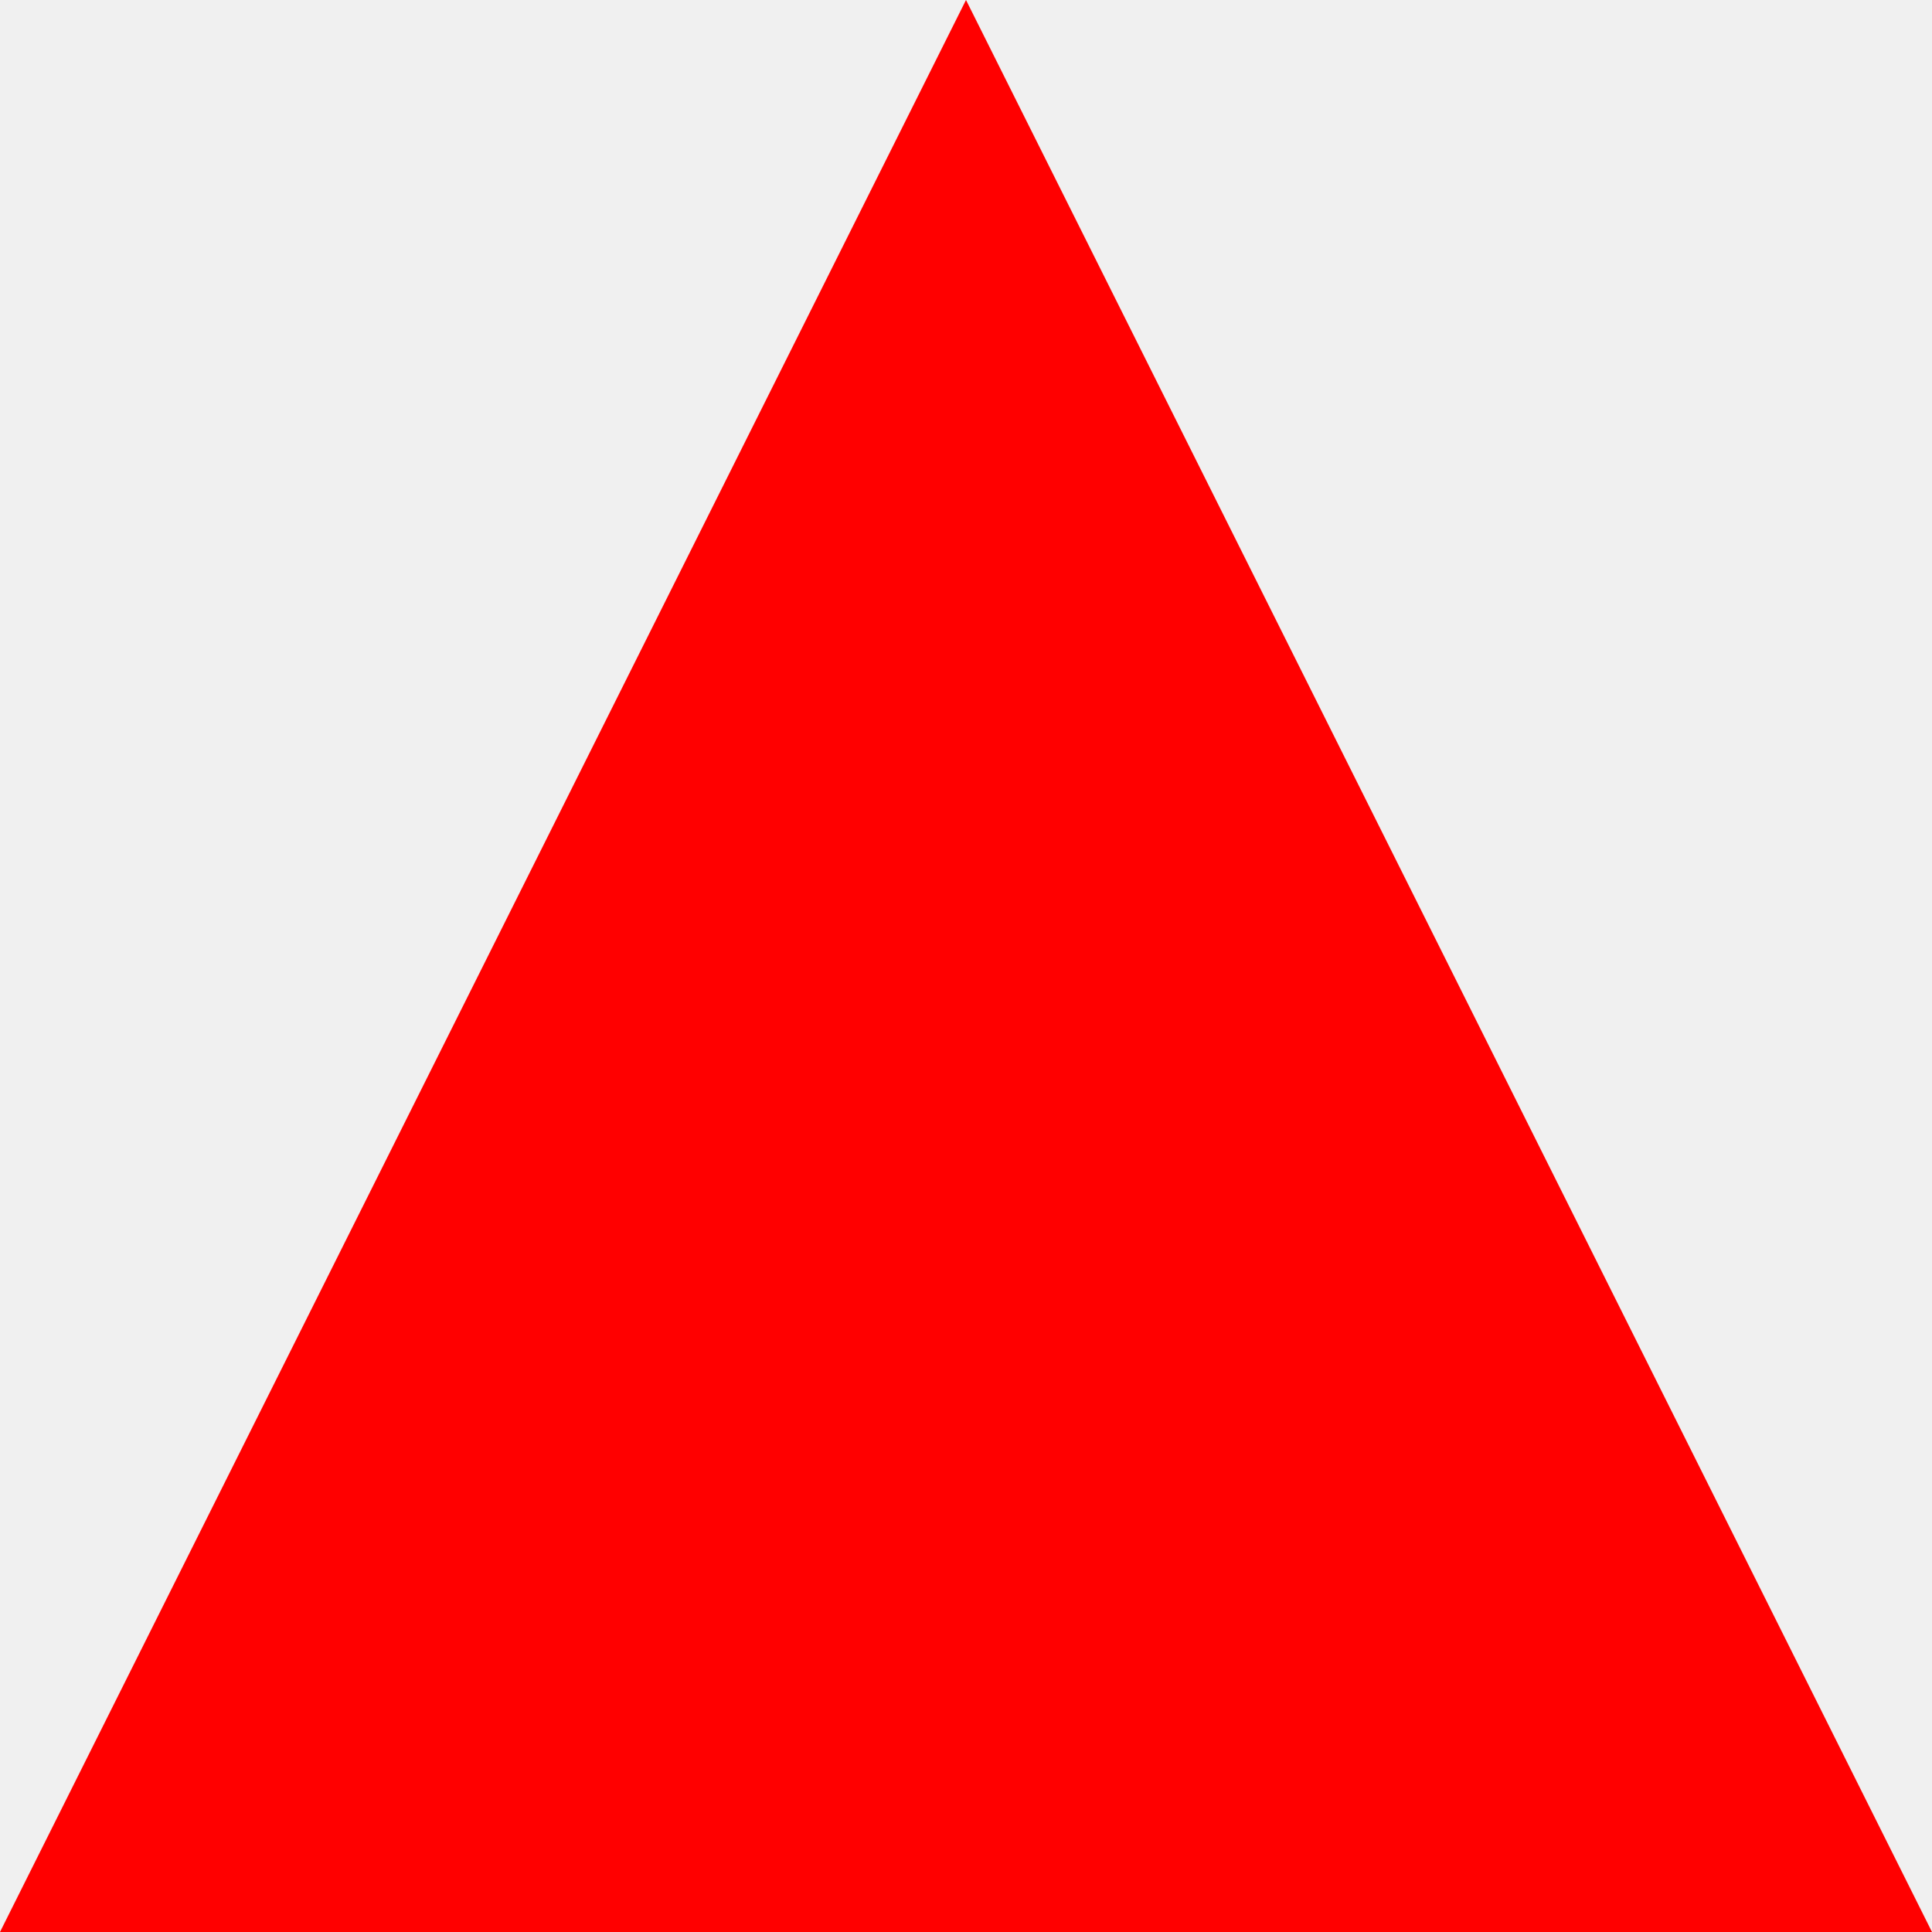
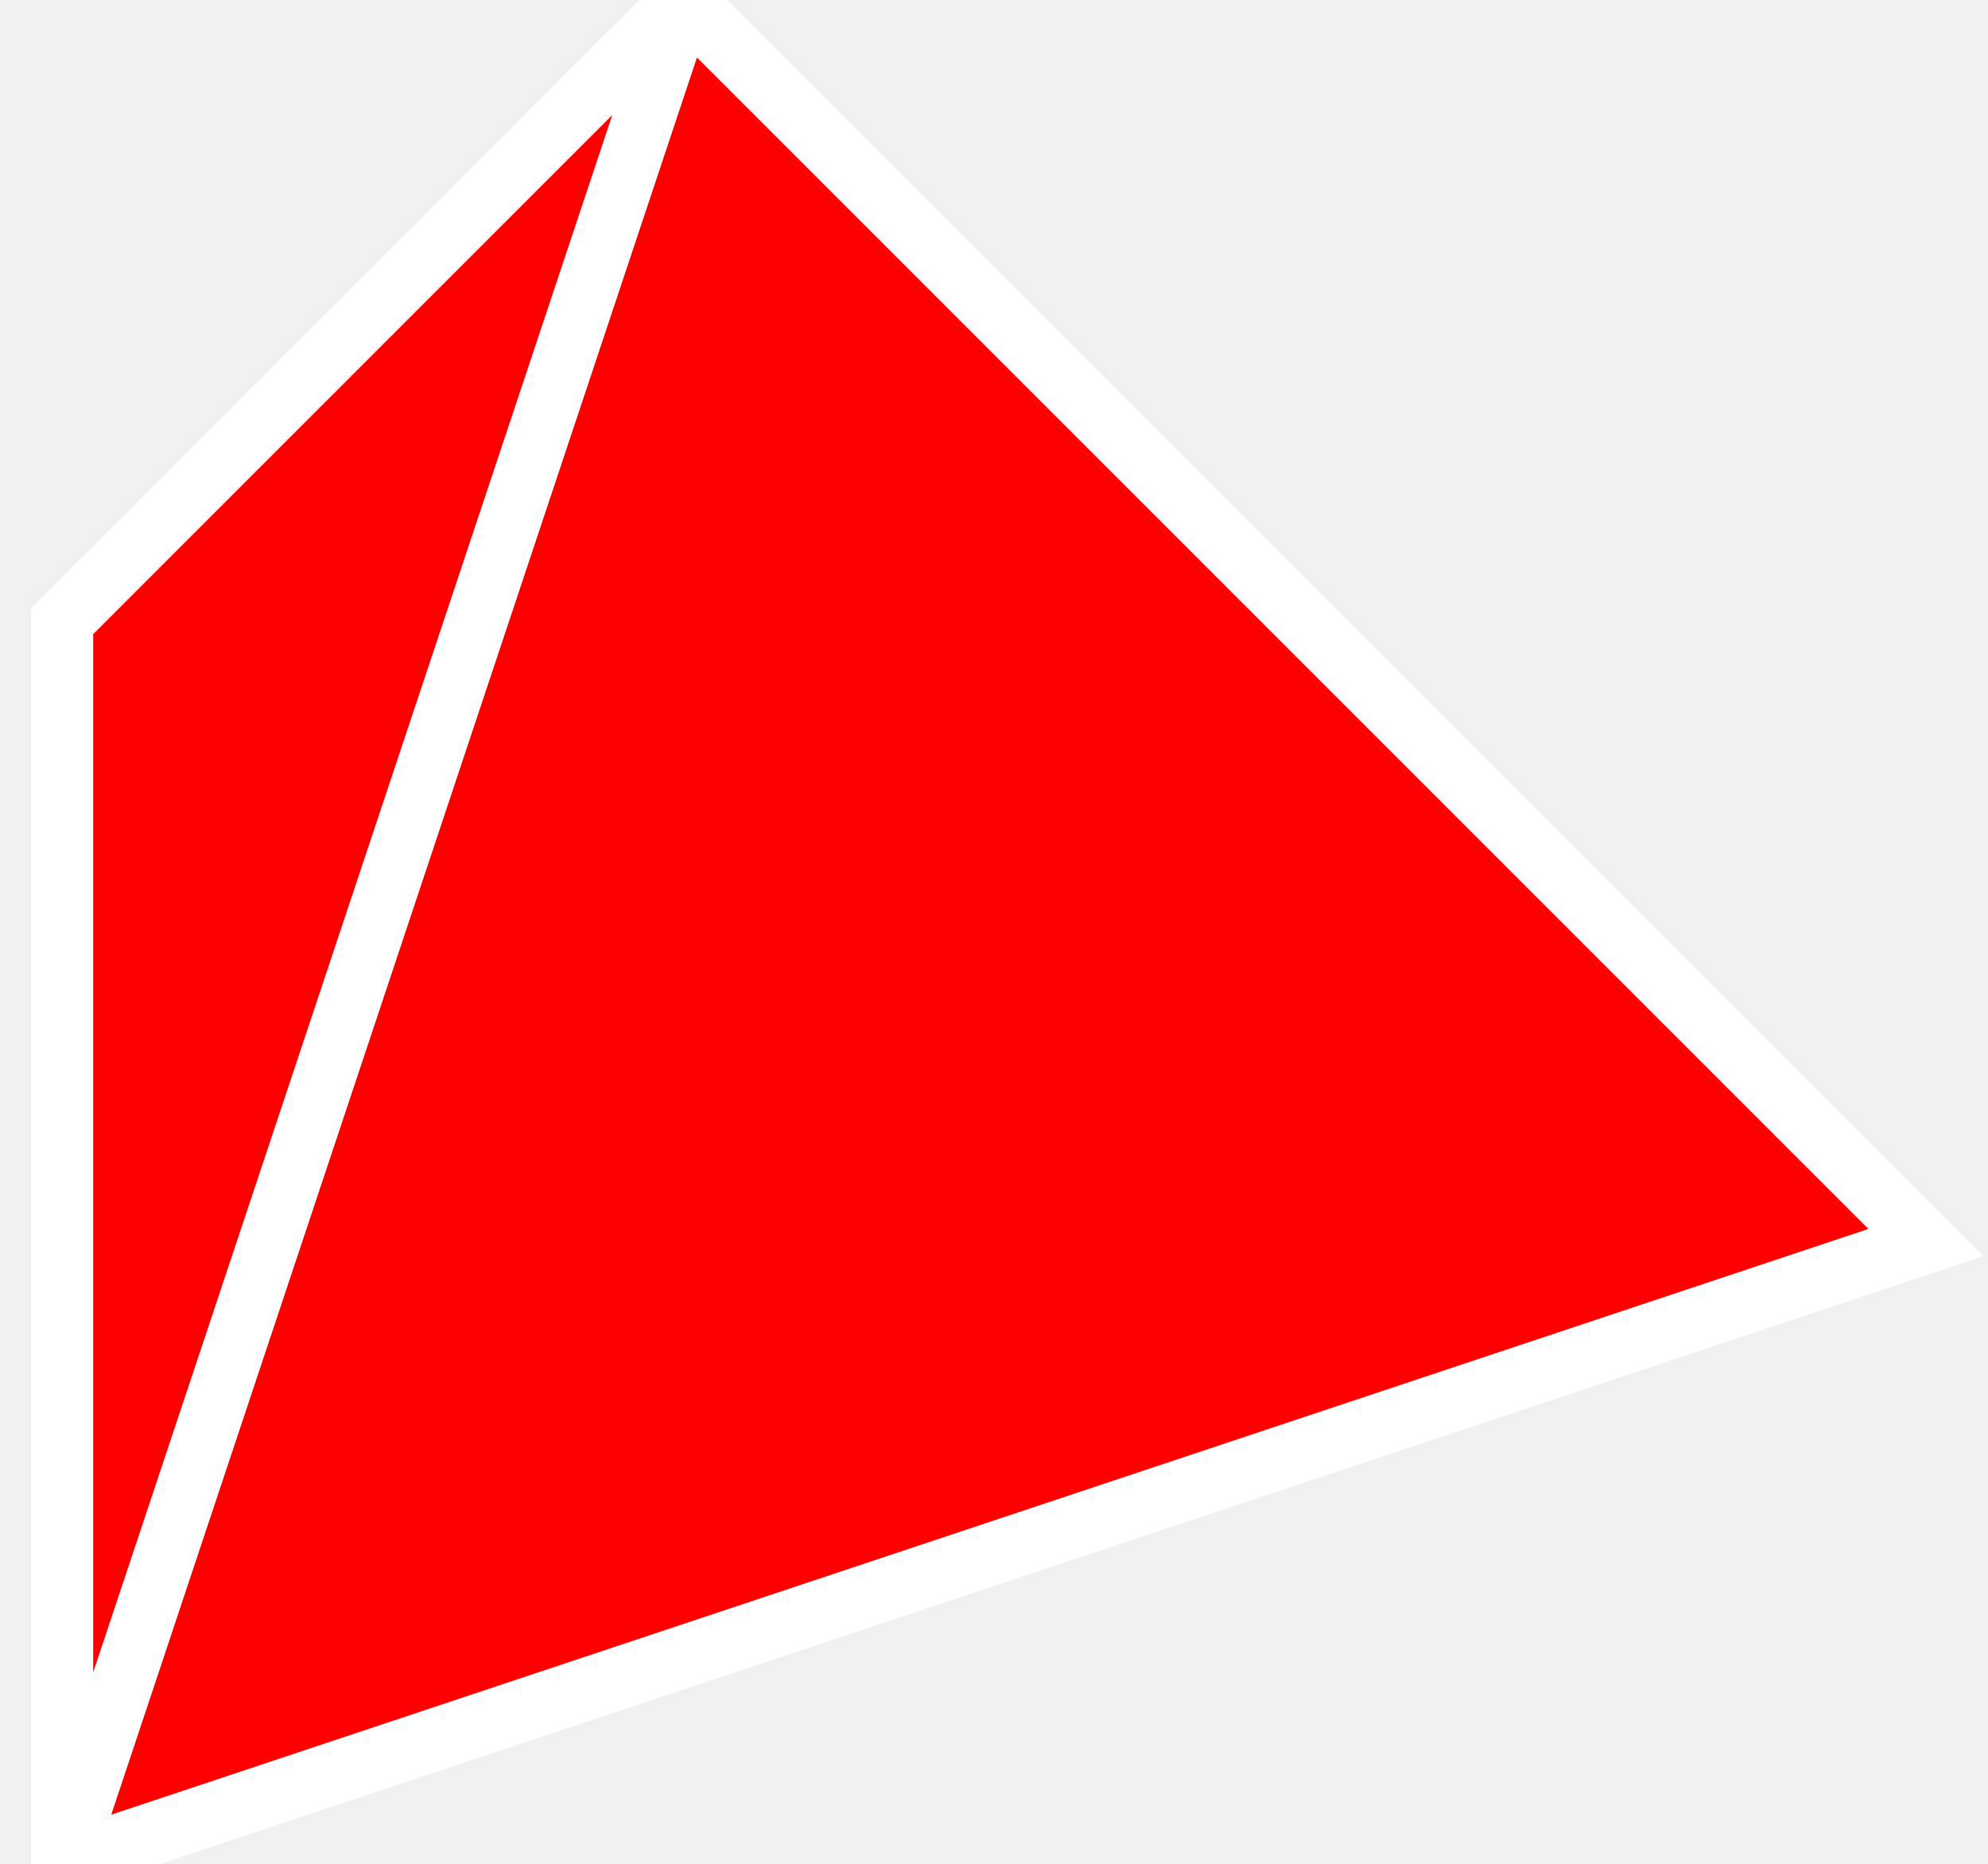
- <svg xmlns="http://www.w3.org/2000/svg" viewBox="0 -3 3 3">
-   <path d="M 0 0 L 3 0 L 1.5 -3 L 0 0" fill="#ff0000" />
+ <svg xmlns="http://www.w3.org/2000/svg" viewBox="-.1 -3 3.2 3">
+   <path d="M 0 0 L 3 -1 L 1 -3 L 0 -2 L 0 0 L 1 -3" stroke="#fff" stroke-width=".1" fill="#ff0000" />
</svg>
